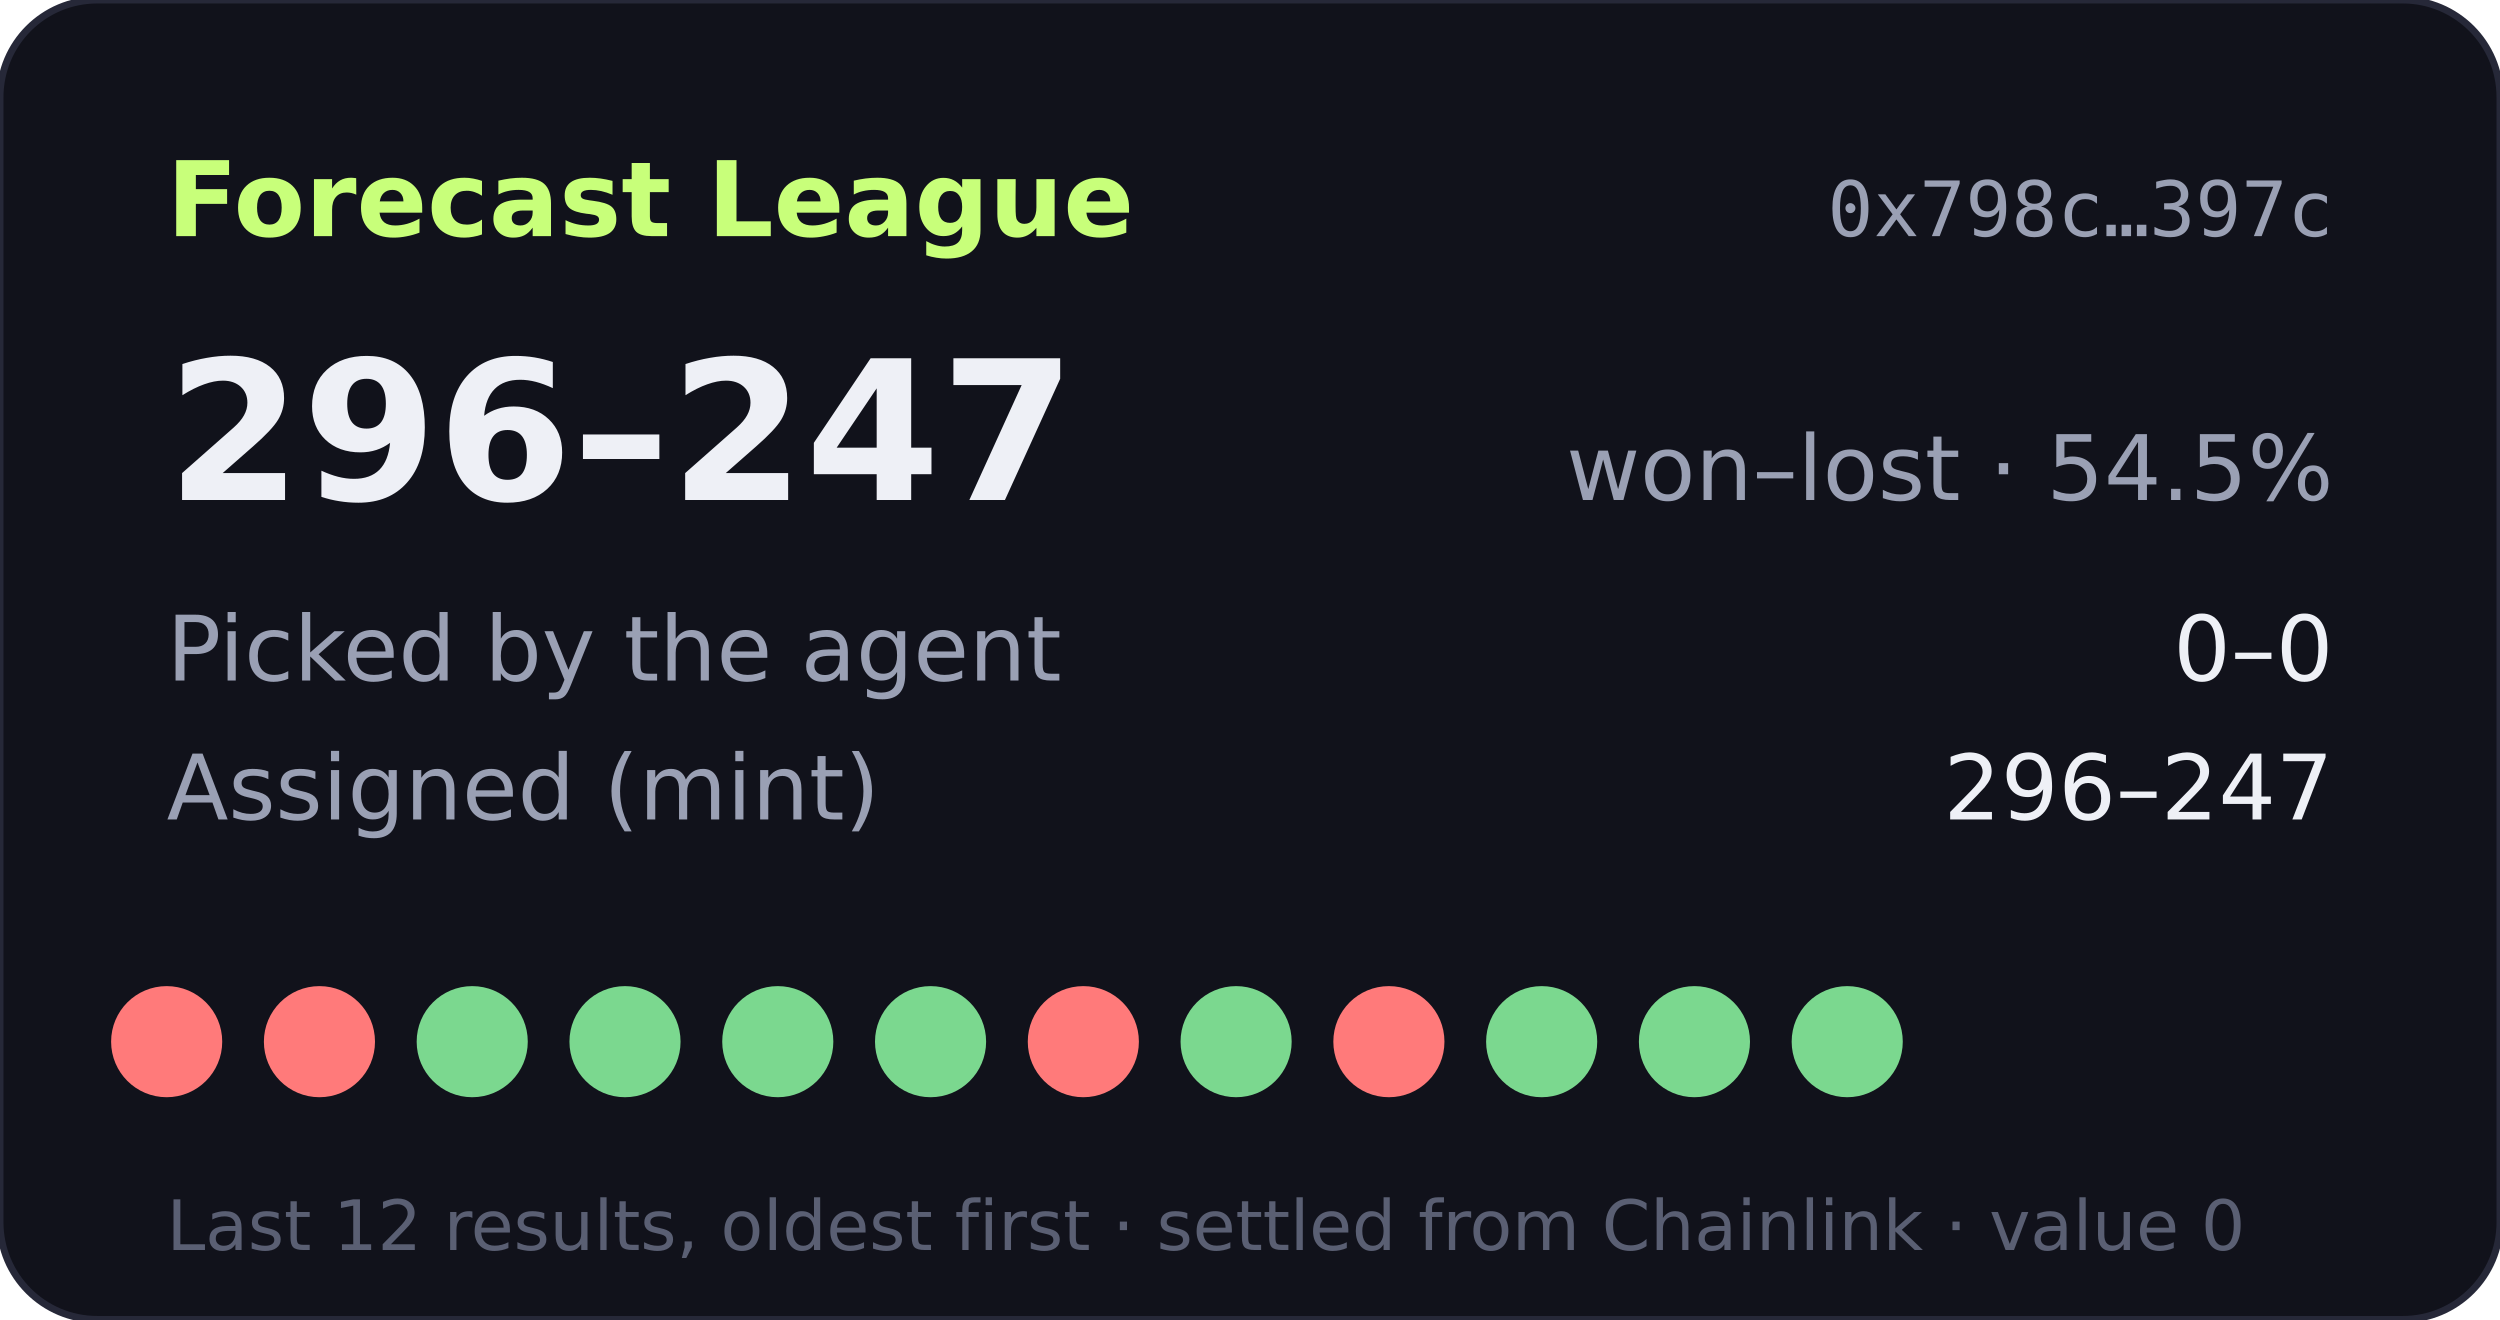
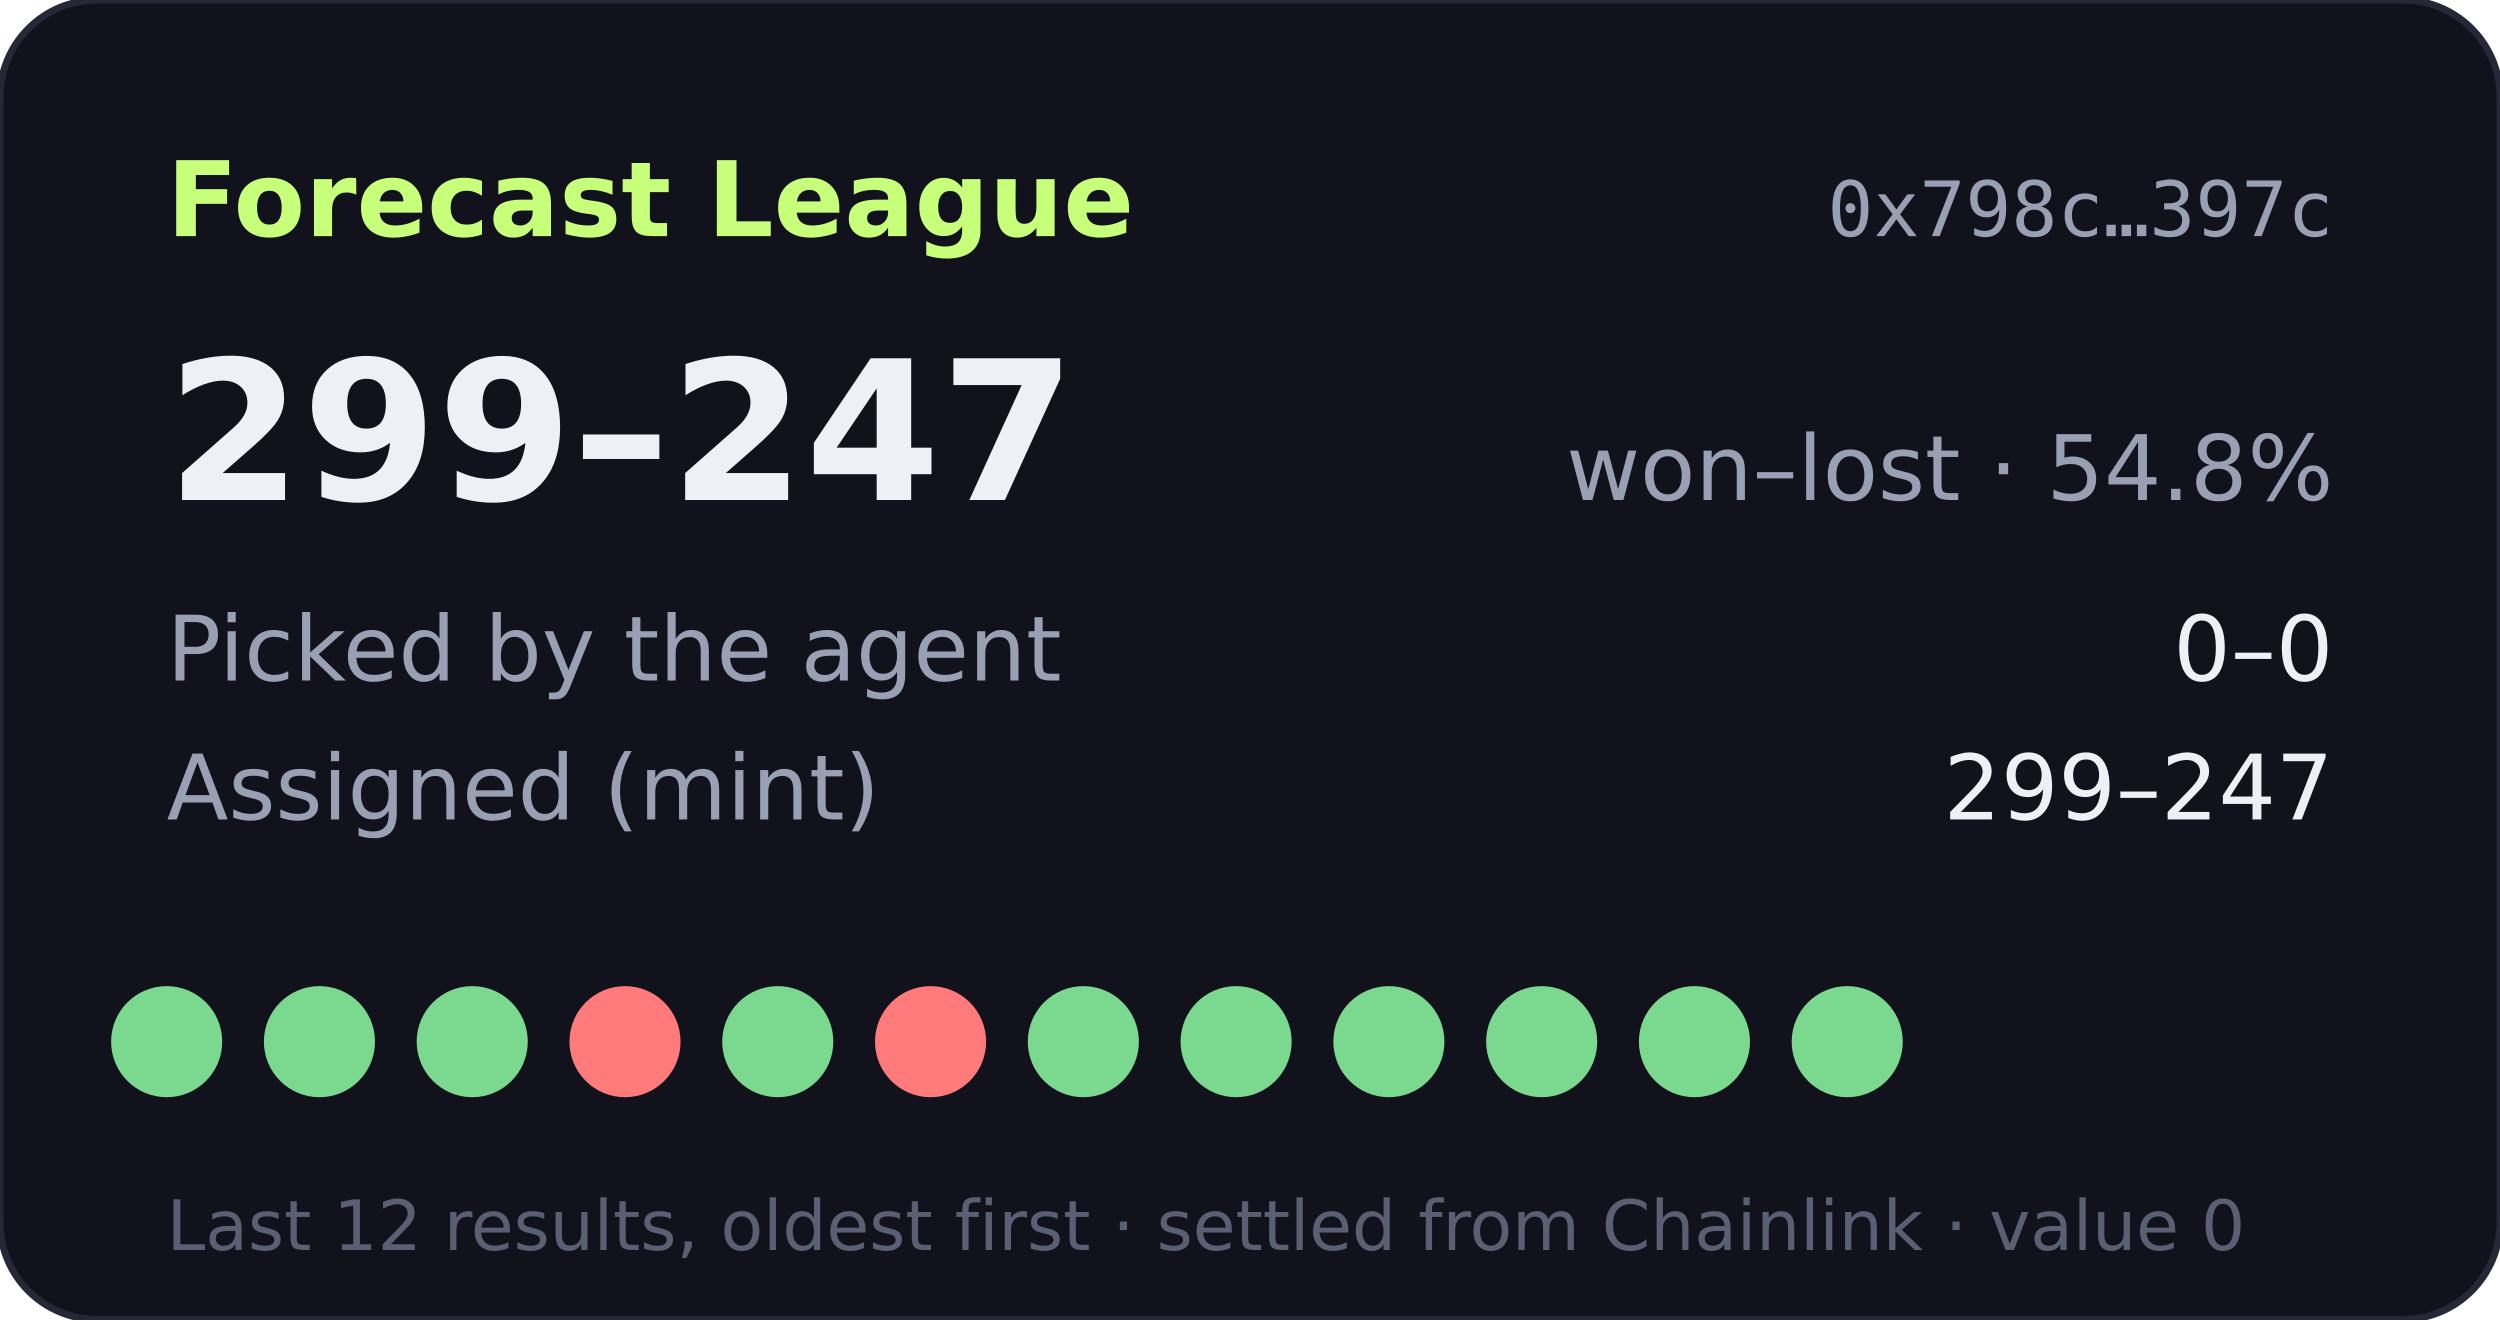
- <svg xmlns="http://www.w3.org/2000/svg" width="360" height="190" viewBox="0 0 360 190" role="img" aria-label="Forecast League record 296-247">
+ <svg xmlns="http://www.w3.org/2000/svg" width="360" height="190" viewBox="0 0 360 190" role="img" aria-label="Forecast League record 299-247">
  <rect width="360" height="190" rx="14" fill="#11121b" stroke="#262838" />
  <text x="24" y="34" fill="#c8ff7a" font-size="15" font-weight="700" font-family="Verdana,DejaVu Sans,sans-serif">Forecast League</text>
  <text x="336" y="34" fill="#9aa0b4" font-size="11" text-anchor="end" font-family="monospace">0x798c…397c</text>
  <g font-family="Verdana,DejaVu Sans,sans-serif">
-     <text x="24" y="72" fill="#eef0f6" font-size="28" font-weight="700">296–247</text>
-     <text x="336" y="72" fill="#9aa0b4" font-size="13" text-anchor="end">won–lost · 54.5%</text>
+     <text x="24" y="72" fill="#eef0f6" font-size="28" font-weight="700">299–247</text>
+     <text x="336" y="72" fill="#9aa0b4" font-size="13" text-anchor="end">won–lost · 54.8%</text>
    <text x="24" y="98" fill="#9aa0b4" font-size="13">Picked by the agent</text>
    <text x="336" y="98" fill="#eef0f6" font-size="13" text-anchor="end">0–0</text>
    <text x="24" y="118" fill="#9aa0b4" font-size="13">Assigned (mint)</text>
-     <text x="336" y="118" fill="#eef0f6" font-size="13" text-anchor="end">296–247</text>
-     <circle cx="24" cy="150" r="8" fill="#ff7a7a" />
-     <circle cx="46" cy="150" r="8" fill="#ff7a7a" />
+     <text x="336" y="118" fill="#eef0f6" font-size="13" text-anchor="end">299–247</text>
+     <circle cx="24" cy="150" r="8" fill="#7bd88f" />
+     <circle cx="46" cy="150" r="8" fill="#7bd88f" />
    <circle cx="68" cy="150" r="8" fill="#7bd88f" />
-     <circle cx="90" cy="150" r="8" fill="#7bd88f" />
+     <circle cx="90" cy="150" r="8" fill="#ff7a7a" />
    <circle cx="112" cy="150" r="8" fill="#7bd88f" />
-     <circle cx="134" cy="150" r="8" fill="#7bd88f" />
-     <circle cx="156" cy="150" r="8" fill="#ff7a7a" />
+     <circle cx="134" cy="150" r="8" fill="#ff7a7a" />
+     <circle cx="156" cy="150" r="8" fill="#7bd88f" />
    <circle cx="178" cy="150" r="8" fill="#7bd88f" />
-     <circle cx="200" cy="150" r="8" fill="#ff7a7a" />
+     <circle cx="200" cy="150" r="8" fill="#7bd88f" />
    <circle cx="222" cy="150" r="8" fill="#7bd88f" />
    <circle cx="244" cy="150" r="8" fill="#7bd88f" />
    <circle cx="266" cy="150" r="8" fill="#7bd88f" />
    <text x="24" y="180" fill="#5a5f73" font-size="10">Last 12 results, oldest first · settled from Chainlink · value 0</text>
  </g>
</svg>
